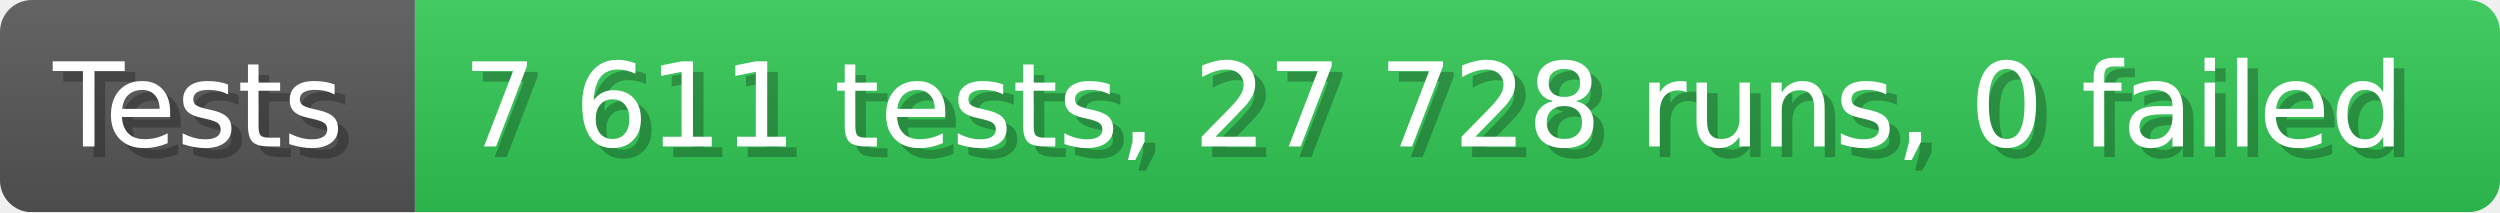
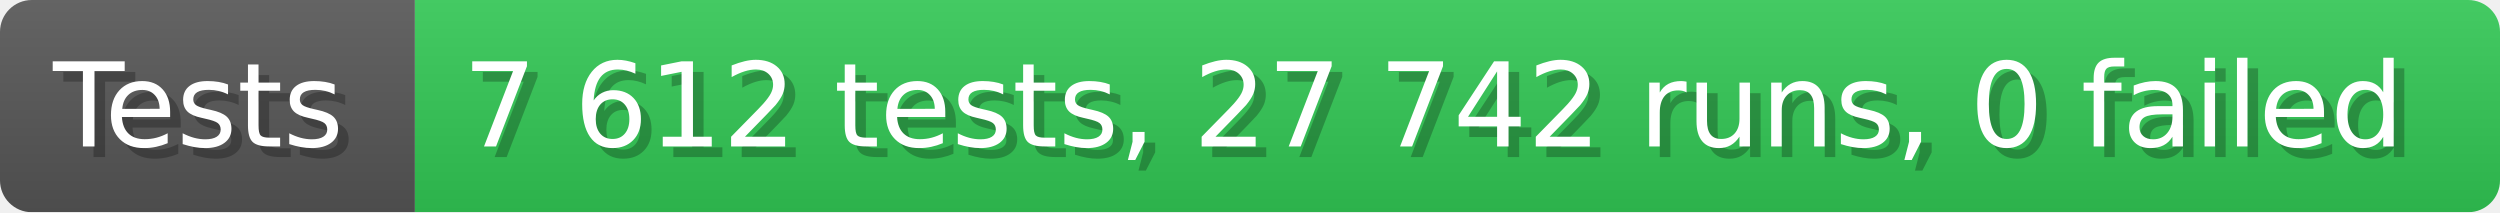
- <svg xmlns="http://www.w3.org/2000/svg" width="235.6" height="20" viewBox="0 0 2356 200" role="img" aria-label="Tests: 7 611 tests, 27 728 runs, 0 failed">
+ <svg xmlns="http://www.w3.org/2000/svg" width="235.6" height="20" viewBox="0 0 2356 200" role="img" aria-label="Tests: 7 612 tests, 27 742 runs, 0 failed">
  <linearGradient id="a" x2="0" y2="100%">
    <stop offset="0" stop-opacity=".1" stop-color="#EEE" />
    <stop offset="1" stop-opacity=".1" />
  </linearGradient>
  <mask id="m">
    <rect width="2356" height="200" rx="30" fill="#FFF" />
  </mask>
  <g mask="url(#m)">
    <rect width="391" height="200" fill="#555" />
    <rect width="1965" height="200" fill="#31c653" x="391" />
    <rect width="2356" height="200" fill="url(#a)" />
  </g>
  <g aria-hidden="true" fill="#fff" text-anchor="start" font-family="Verdana,DejaVu Sans,sans-serif" font-size="110">
    <text x="60" y="148" textLength="291" fill="#000" opacity="0.25">Tests</text>
    <text x="50" y="138" textLength="291">Tests</text>
-     <text x="446" y="148" textLength="1865" fill="#000" opacity="0.25">7 611 tests, 27 728 runs, 0 failed</text>
-     <text x="436" y="138" textLength="1865">7 611 tests, 27 728 runs, 0 failed</text>
+     <text x="446" y="148" textLength="1865" fill="#000" opacity="0.25">7 612 tests, 27 742 runs, 0 failed</text>
+     <text x="436" y="138" textLength="1865">7 612 tests, 27 742 runs, 0 failed</text>
  </g>
</svg>
